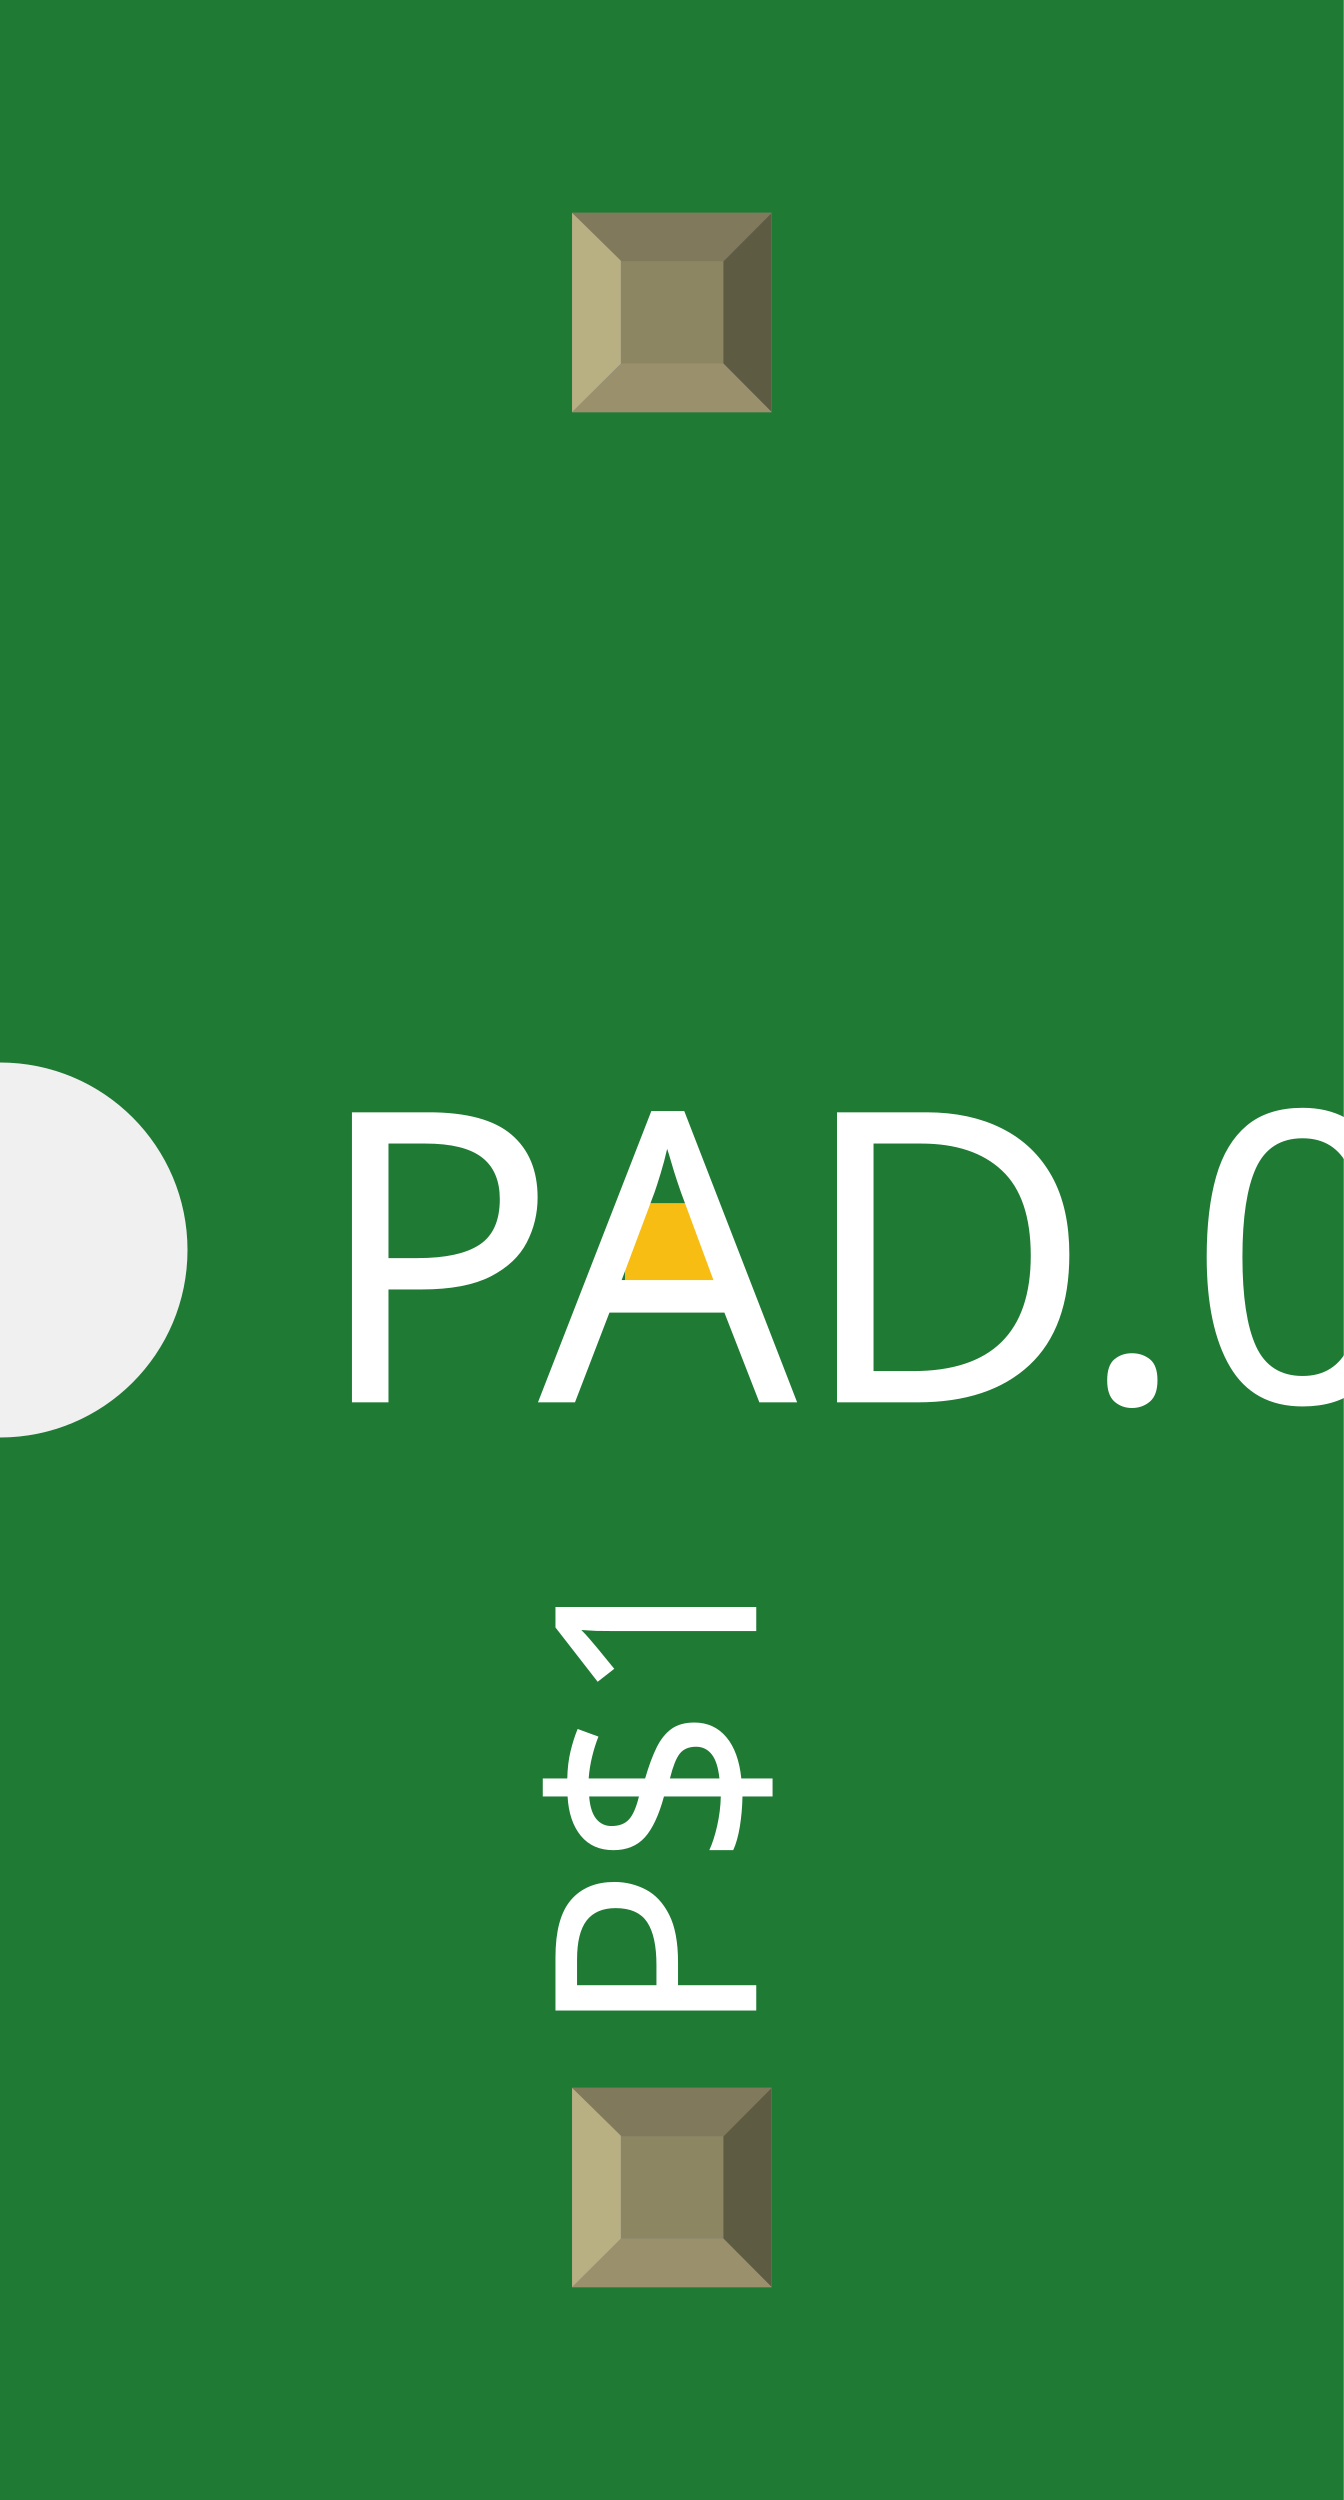
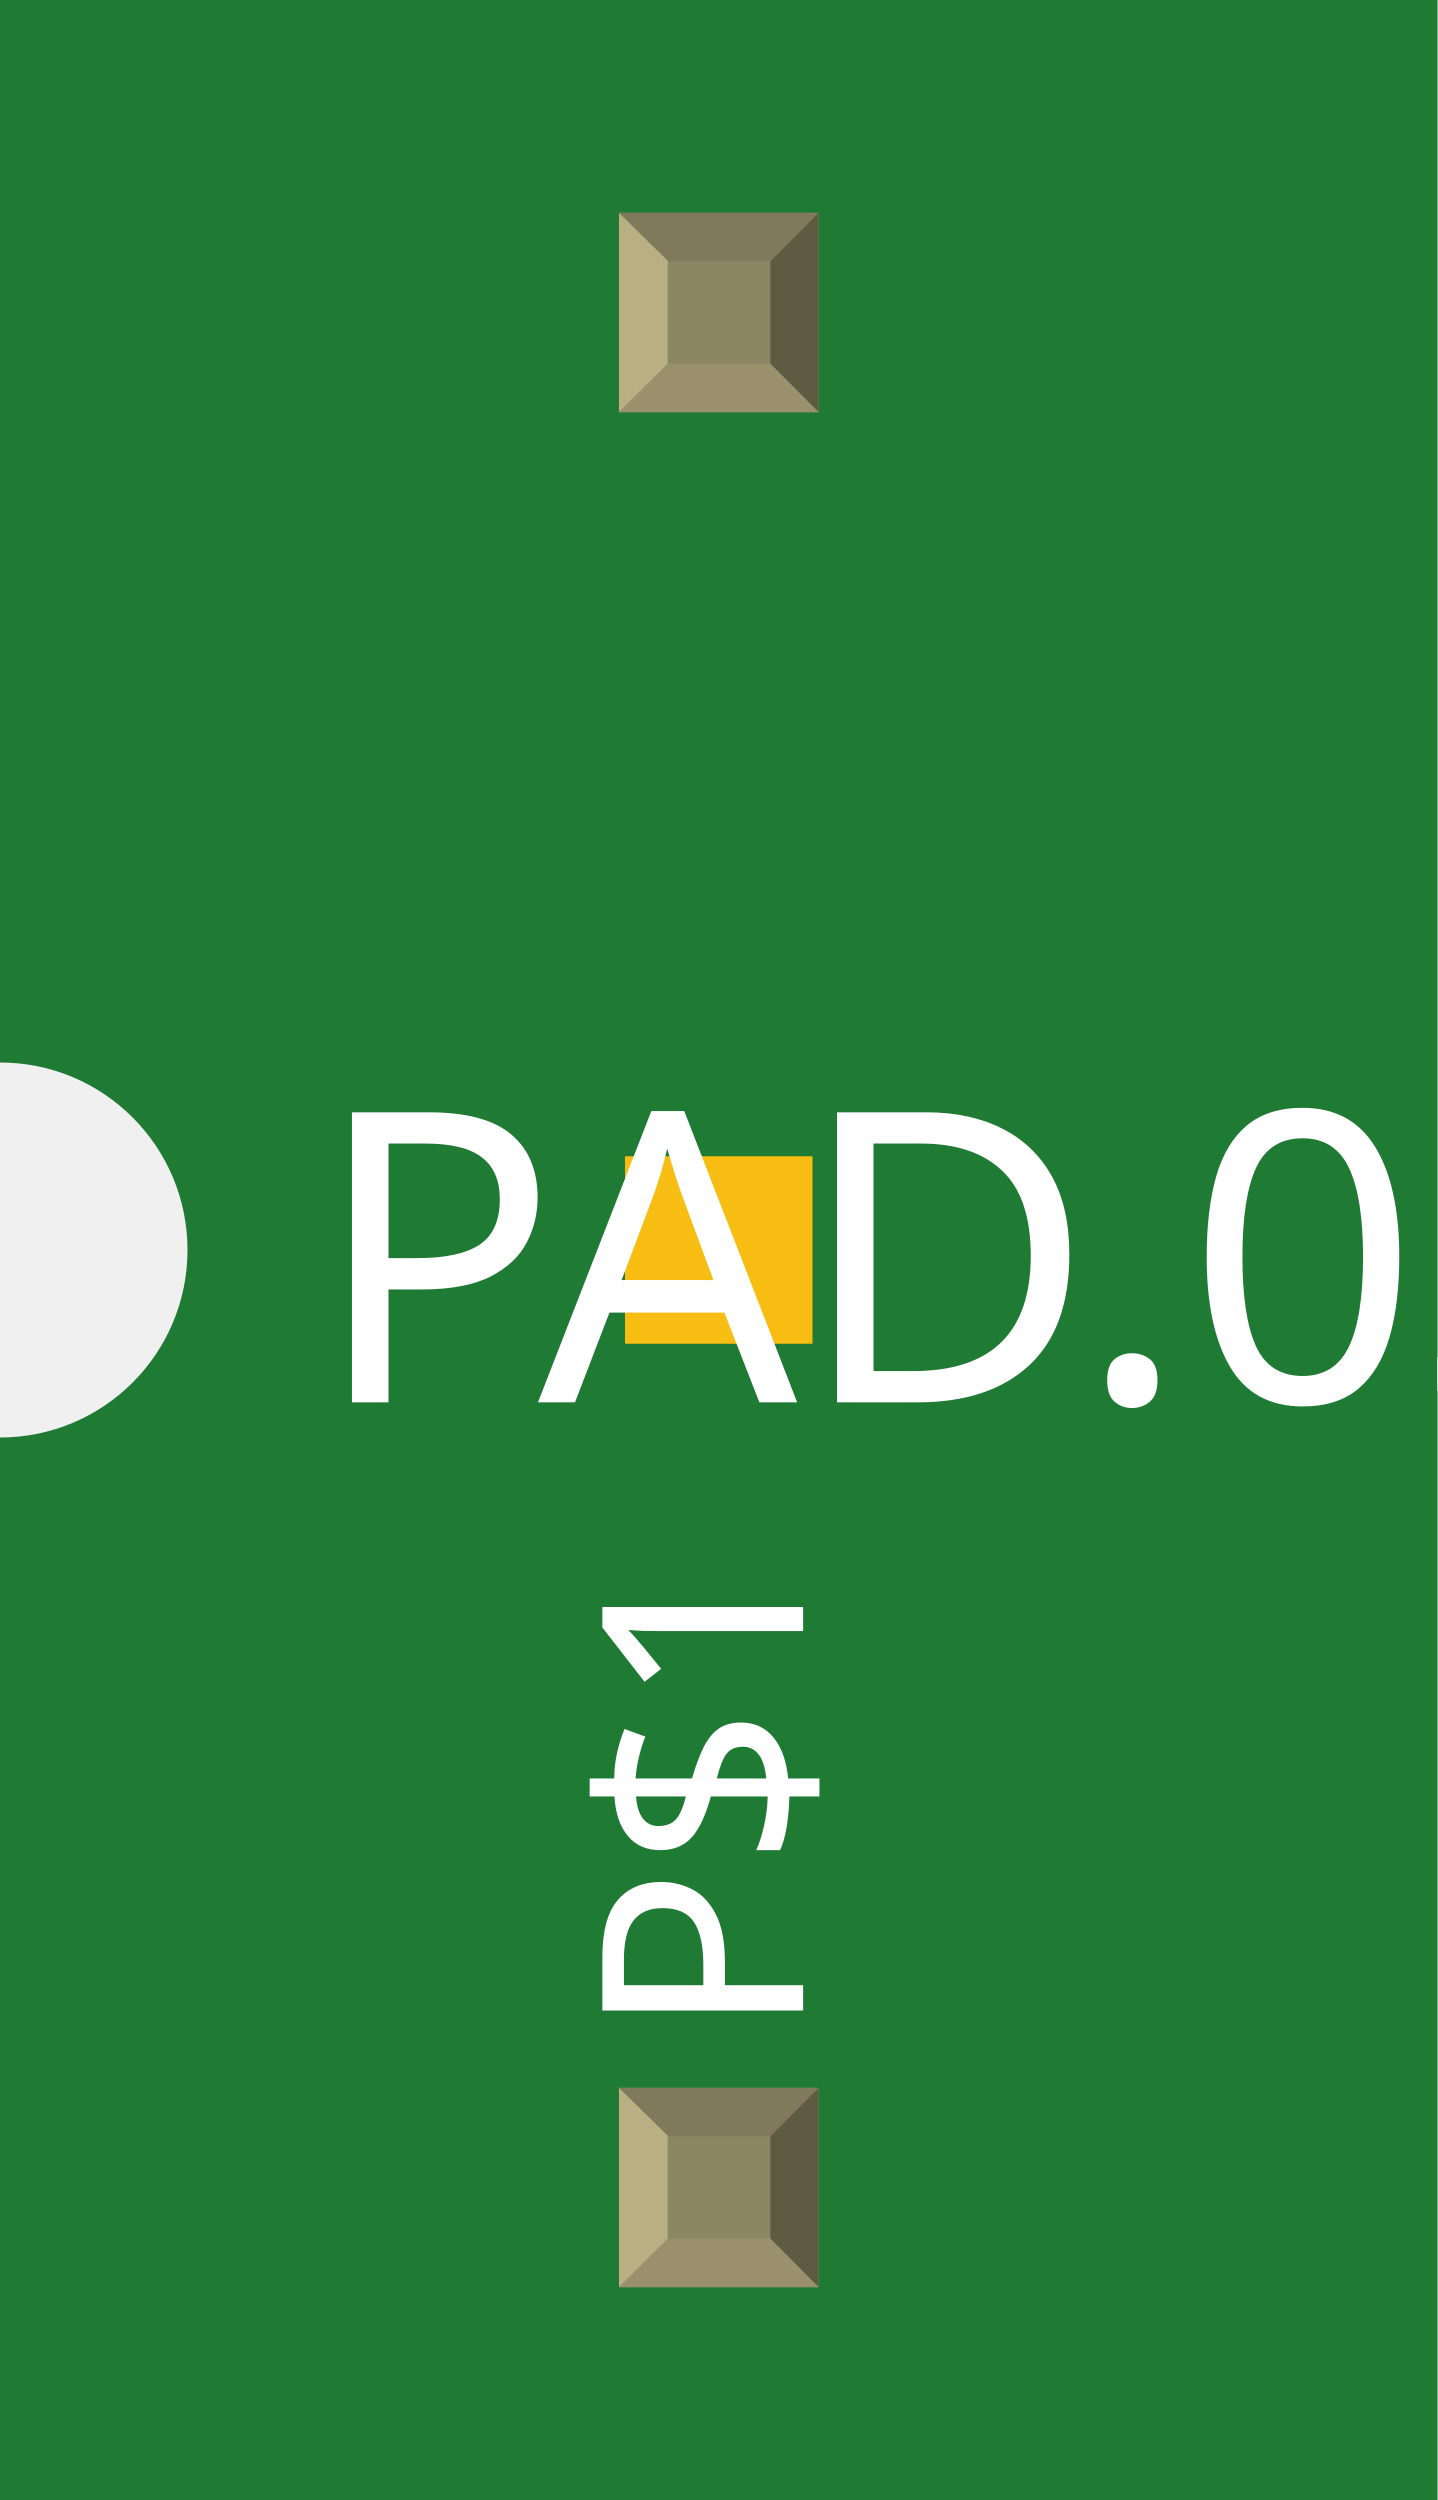
- <svg xmlns="http://www.w3.org/2000/svg" width="0.215in" x="0in" version="1.2" y="0in" height="0.4in" viewBox="0 0 215 400" baseProfile="tiny">
+ <svg xmlns="http://www.w3.org/2000/svg" width="0.23in" x="0in" version="1.2" y="0in" height="0.4in" viewBox="0 0 230 400" baseProfile="tiny">
  <g id="breadboard">
    <g id="icon">
-       <path fill="#1F7A34" stroke="none" stroke-width="0" d="M0,0L0,170A30,30 0 0 1 0,230L0,400L215,400L215,0L0,0z" />
-       <g transform="translate(92.5,185)">
-         <g transform="matrix(0.5, 0, 0, 0.5, 7.5, 7.5)">
-           <rect width="30" x="0" y="0" fill="#F7BD13" connectorname="P$1" height="30" stroke="none" stroke-linecap="round" stroke-width="0" />
-         </g>
-       </g>
-       <text x="50" y="224.375" font-family="OCRA" fill="white" text-anchor="start" stroke="none" id="label" stroke-width="0" font-size="65">PAD.03X.03</text>
-       <g transform="translate(121,326.05)">
-         <g transform="rotate(-90)">
-           <text x="0" y="0" font-family="OCRA" fill="white" text-anchor="start" stroke="none" stroke-width="0" font-size="45">P$1</text>
-         </g>
-       </g>
-       <g transform="translate(121,73.95)">
-         <g transform="rotate(-90)">
-           <text x="0" y="0" font-family="OCRA" fill="white" text-anchor="end" stroke="none" stroke-width="0" font-size="45" />
-         </g>
+       <path fill="#1F7A34" stroke="none" stroke-width="0" d="M0,0L0,170A30,30 0 0 1 0,230L0,400L230,400L230,0L0,0z" />
+       <g transform="translate(100,185)">
+         <rect width="30" x="0" y="0" fill="#F7BD13" connectorname="P$1" height="30" stroke="none" stroke-linecap="round" stroke-width="0" />
      </g>
    </g>
-     <g transform="translate(91.535,334.05)">
+     <g transform="translate(99.035,334.05)">
      <rect width="31.93" x="0" y="0" fill="#8D8C8C" height="31.9" id="connector0pin" stroke-width="0" />
      <rect width="16.444" x="7.792" y="7.735" fill="#8C8663" height="16.415" stroke-width="0" />
      <polygon fill="#B8AF82" points="0,31.9,7.792,24.137,7.792,6.972,0,0" stroke-width="0" />
      <polygon fill="#80795B" points="24.208,7.763,7.903,7.763,0,0,31.93,0" stroke-width="0" />
      <polygon fill="#5E5B43" points="24.208,24.137,24.208,7.763,31.93,0,31.93,31.9" stroke-width="0" />
      <polygon fill="#9A916C" points="0,31.9,7.875,24.137,24.208,24.137,31.93,31.9" stroke-width="0" />
    </g>
-     <g transform="translate(91.535,34.05)">
+     <g transform="translate(99.035,34.05)">
      <rect width="31.93" x="0" y="0" fill="#8D8C8C" height="31.9" id="" stroke-width="0" />
      <rect width="16.444" x="7.792" y="7.735" fill="#8C8663" height="16.415" stroke-width="0" />
      <polygon fill="#B8AF82" points="0,31.9,7.792,24.137,7.792,6.972,0,0" stroke-width="0" />
      <polygon fill="#80795B" points="24.208,7.763,7.903,7.763,0,0,31.93,0" stroke-width="0" />
      <polygon fill="#5E5B43" points="24.208,24.137,24.208,7.763,31.93,0,31.93,31.9" stroke-width="0" />
      <polygon fill="#9A916C" points="0,31.9,7.875,24.137,24.208,24.137,31.93,31.9" stroke-width="0" />
    </g>
  </g>
+   <text x="50" y="224.375" font-family="OCRA" fill="white" text-anchor="start" stroke="none" id="label" stroke-width="0" font-size="65">PAD.03X.03</text>
+   <g transform="translate(128.5,326.05)">
+     <g transform="rotate(-90)">
+       <text x="0" y="0" font-family="OCRA" fill="white" text-anchor="start" stroke="none" stroke-width="0" font-size="45">P$1</text>
+     </g>
+   </g>
+   <g transform="translate(128.5,73.95)">
+     <g transform="rotate(-90)">
+       <text x="0" y="0" font-family="OCRA" fill="white" text-anchor="end" stroke="none" stroke-width="0" font-size="45" />
+     </g>
+   </g>
</svg>
